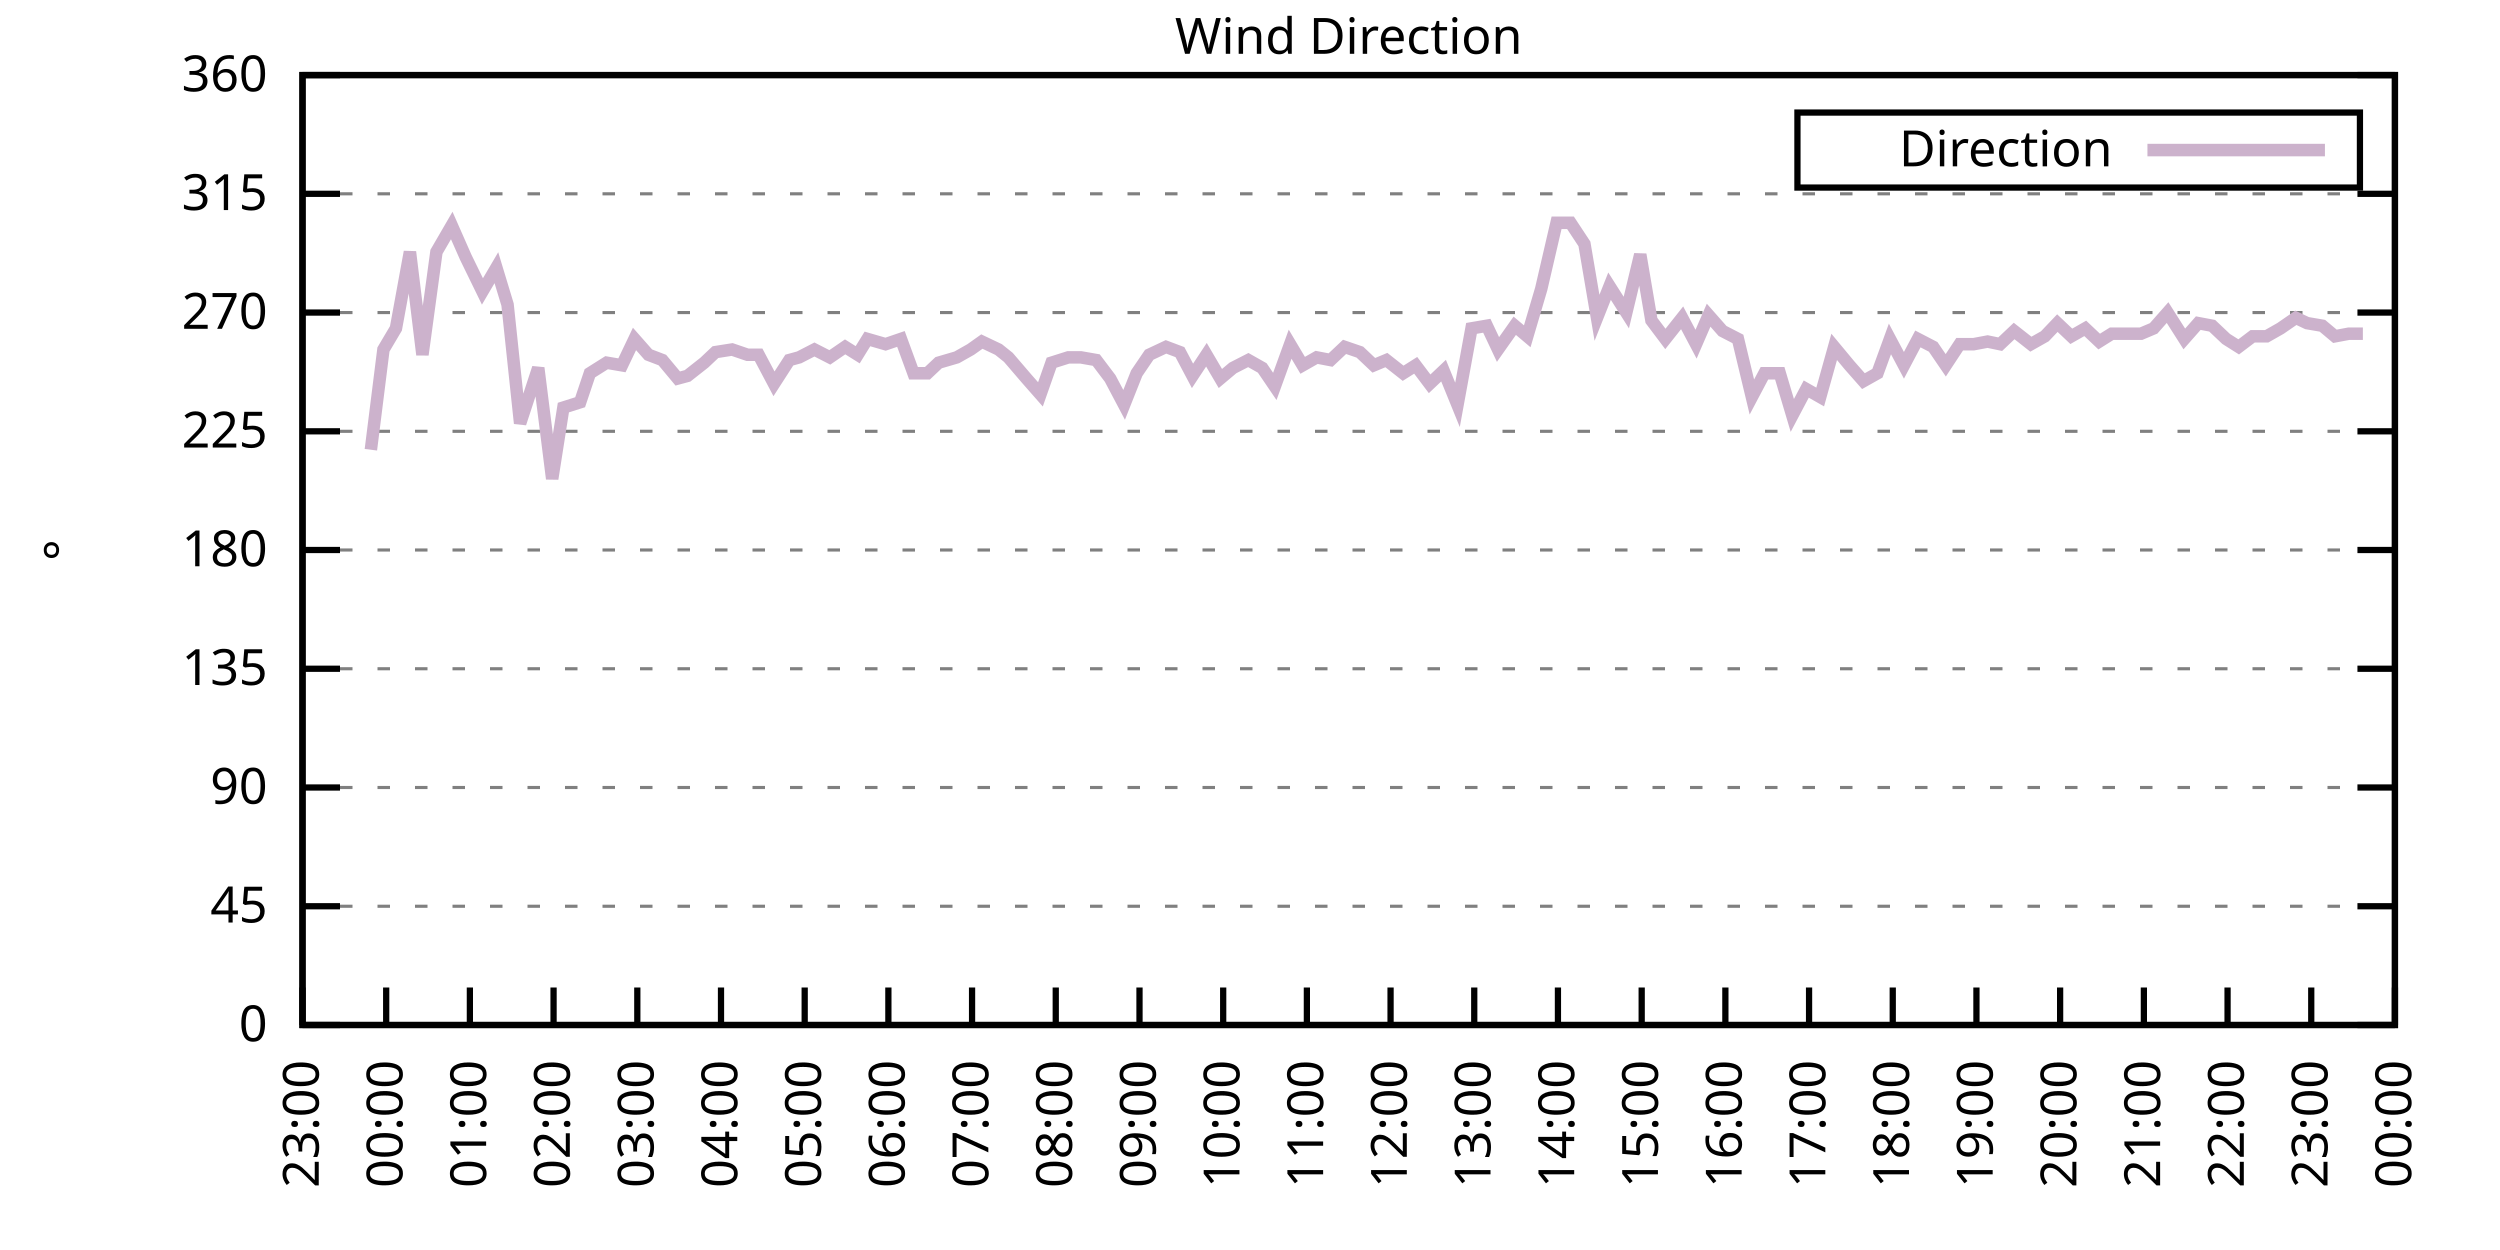
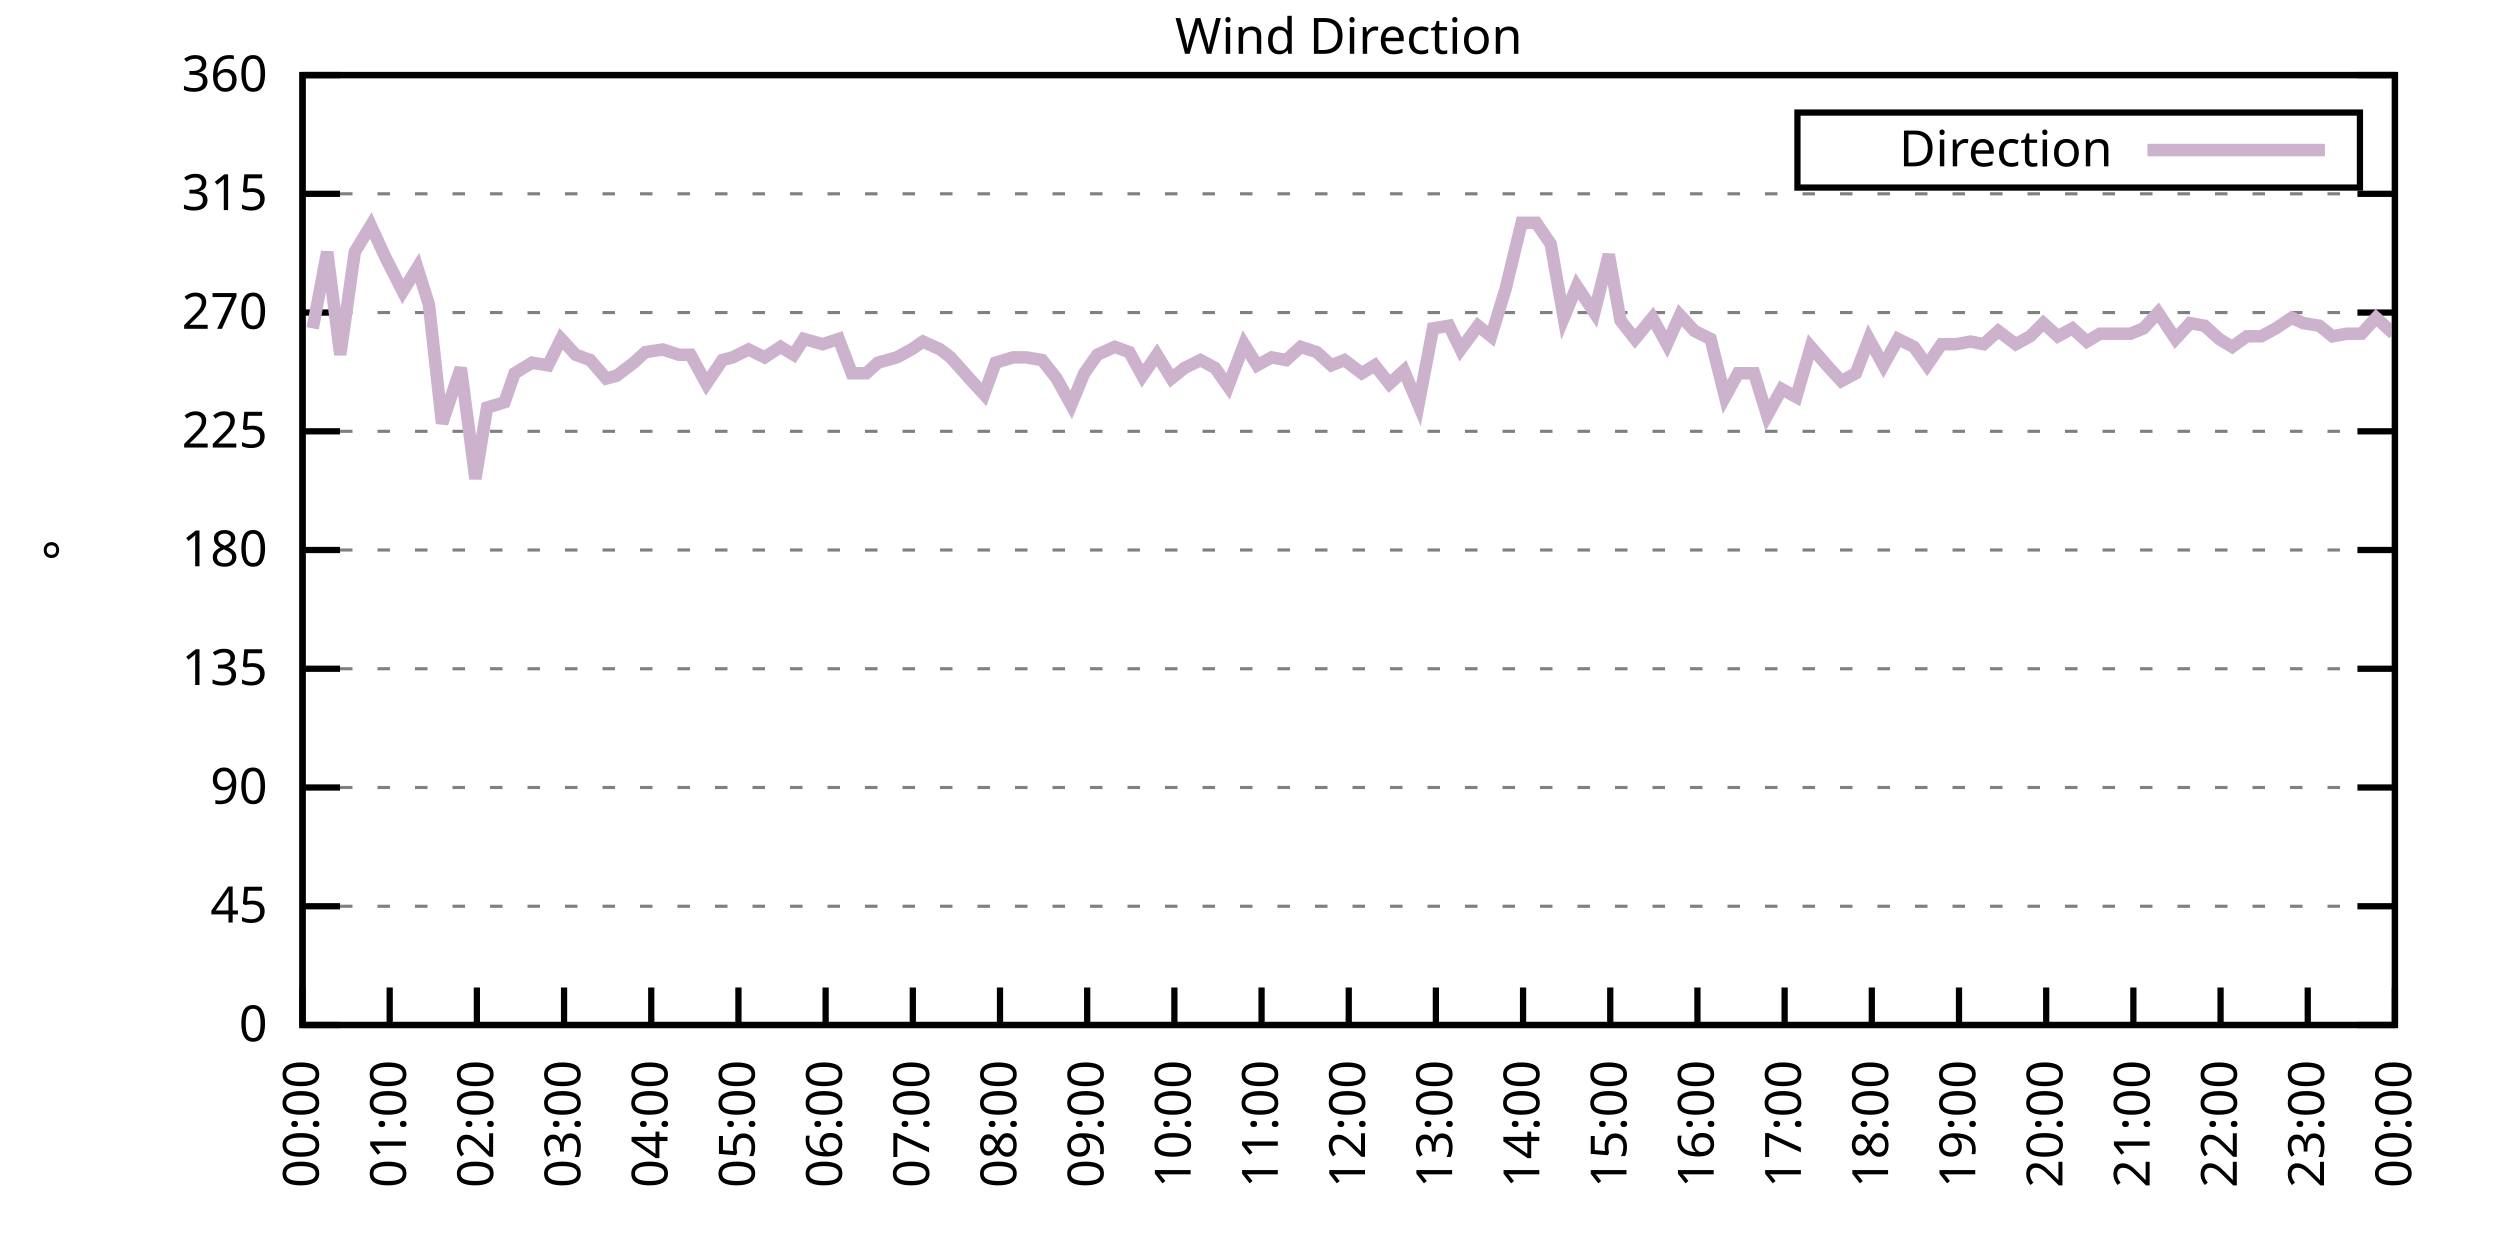
<svg xmlns="http://www.w3.org/2000/svg" xmlns:xlink="http://www.w3.org/1999/xlink" width="400" height="200" viewBox="0 0 400 200">
  <g id="gnuplot_canvas">
    <rect x="0" y="0" width="400" height="200" fill="none" />
    <defs>
      <circle id="gpDot" r="0.5" stroke-width="0.5" stroke="currentColor" />
      <path id="gpPt0" stroke-width="0.333" stroke="currentColor" d="M-1,0 h2 M0,-1 v2" />
      <path id="gpPt1" stroke-width="0.333" stroke="currentColor" d="M-1,-1 L1,1 M1,-1 L-1,1" />
      <path id="gpPt2" stroke-width="0.333" stroke="currentColor" d="M-1,0 L1,0 M0,-1 L0,1 M-1,-1 L1,1 M-1,1 L1,-1" />
      <rect id="gpPt3" stroke-width="0.333" stroke="currentColor" x="-1" y="-1" width="2" height="2" />
      <rect id="gpPt4" stroke-width="0.333" stroke="currentColor" fill="currentColor" x="-1" y="-1" width="2" height="2" />
      <circle id="gpPt5" stroke-width="0.333" stroke="currentColor" cx="0" cy="0" r="1" />
      <use xlink:href="#gpPt5" id="gpPt6" fill="currentColor" stroke="none" />
      <path id="gpPt7" stroke-width="0.333" stroke="currentColor" d="M0,-1.33 L-1.33,0.67 L1.33,0.67 z" />
      <use xlink:href="#gpPt7" id="gpPt8" fill="currentColor" stroke="none" />
      <use xlink:href="#gpPt7" id="gpPt9" stroke="currentColor" transform="rotate(180)" />
      <use xlink:href="#gpPt9" id="gpPt10" fill="currentColor" stroke="none" />
      <use xlink:href="#gpPt3" id="gpPt11" stroke="currentColor" transform="rotate(45)" />
      <use xlink:href="#gpPt11" id="gpPt12" fill="currentColor" stroke="none" />
      <path id="gpPt13" stroke-width="0.333" stroke="currentColor" d="M0,1.330 L1.265,0.411 L0.782,-1.067 L-0.782,-1.076 L-1.265,0.411 z" />
      <use xlink:href="#gpPt13" id="gpPt14" fill="currentColor" stroke="none" />
      <filter id="textbox" filterUnits="objectBoundingBox" x="0" y="0" height="1" width="1">
        <feFlood flood-color="white" flood-opacity="1" result="bgnd" />
        <feComposite in="SourceGraphic" in2="bgnd" operator="atop" />
      </filter>
      <filter id="greybox" filterUnits="objectBoundingBox" x="0" y="0" height="1" width="1">
        <feFlood flood-color="lightgrey" flood-opacity="1" result="grey" />
        <feComposite in="SourceGraphic" in2="grey" operator="atop" />
      </filter>
    </defs>
    <g fill="none" color="white" stroke="currentColor" stroke-width="1.00" stroke-linecap="butt" stroke-linejoin="miter">
</g>
    <g fill="none" color="black" stroke="currentColor" stroke-width="1.00" stroke-linecap="butt" stroke-linejoin="miter">
      <g stroke="none" shape-rendering="crispEdges">
        <polygon fill="rgb(255, 255, 255)" points="48.40,164.00 383.18,164.00 383.18,12.02 48.40,12.02 " />
      </g>
    </g>
    <g fill="none" color="black" stroke="currentColor" stroke-width="1.00" stroke-linecap="butt" stroke-linejoin="miter">
</g>
    <g fill="none" color="black" stroke="black" stroke-width="0.50" stroke-linecap="butt" stroke-linejoin="miter">
</g>
    <g fill="none" color="gray" stroke="currentColor" stroke-width="0.50" stroke-linecap="butt" stroke-linejoin="miter">
      <path stroke="gray" stroke-dasharray="2,4" class="gridline" d="M48.40,164.00 L383.19,164.00  " />
    </g>
    <g fill="none" color="gray" stroke="gray" stroke-width="1.00" stroke-linecap="butt" stroke-linejoin="miter">
</g>
    <g fill="none" color="black" stroke="currentColor" stroke-width="1.00" stroke-linecap="butt" stroke-linejoin="miter">
      <path stroke="black" d="M48.40,164.00 L54.40,164.00 M383.19,164.00 L377.19,164.00  " />
      <g transform="translate(42.80,166.60)" stroke="none" fill="black" font-family="Sans" font-size="8.00" text-anchor="end">
        <text>
          <tspan font-family="Sans"> 0</tspan>
        </text>
      </g>
    </g>
    <g fill="none" color="black" stroke="currentColor" stroke-width="1.00" stroke-linecap="butt" stroke-linejoin="miter">
</g>
    <g fill="none" color="black" stroke="black" stroke-width="0.50" stroke-linecap="butt" stroke-linejoin="miter">
</g>
    <g fill="none" color="gray" stroke="currentColor" stroke-width="0.50" stroke-linecap="butt" stroke-linejoin="miter">
      <path stroke="gray" stroke-dasharray="2,4" class="gridline" d="M48.40,145.00 L383.19,145.00  " />
    </g>
    <g fill="none" color="gray" stroke="gray" stroke-width="1.00" stroke-linecap="butt" stroke-linejoin="miter">
</g>
    <g fill="none" color="black" stroke="currentColor" stroke-width="1.00" stroke-linecap="butt" stroke-linejoin="miter">
      <path stroke="black" d="M48.40,145.00 L54.40,145.00 M383.19,145.00 L377.19,145.00  " />
      <g transform="translate(42.80,147.60)" stroke="none" fill="black" font-family="Sans" font-size="8.00" text-anchor="end">
        <text>
          <tspan font-family="Sans"> 45</tspan>
        </text>
      </g>
    </g>
    <g fill="none" color="black" stroke="currentColor" stroke-width="1.00" stroke-linecap="butt" stroke-linejoin="miter">
</g>
    <g fill="none" color="black" stroke="black" stroke-width="0.50" stroke-linecap="butt" stroke-linejoin="miter">
</g>
    <g fill="none" color="gray" stroke="currentColor" stroke-width="0.50" stroke-linecap="butt" stroke-linejoin="miter">
      <path stroke="gray" stroke-dasharray="2,4" class="gridline" d="M48.40,126.00 L383.19,126.00  " />
    </g>
    <g fill="none" color="gray" stroke="gray" stroke-width="1.00" stroke-linecap="butt" stroke-linejoin="miter">
</g>
    <g fill="none" color="black" stroke="currentColor" stroke-width="1.00" stroke-linecap="butt" stroke-linejoin="miter">
      <path stroke="black" d="M48.40,126.00 L54.40,126.00 M383.19,126.00 L377.19,126.00  " />
      <g transform="translate(42.80,128.60)" stroke="none" fill="black" font-family="Sans" font-size="8.00" text-anchor="end">
        <text>
          <tspan font-family="Sans"> 90</tspan>
        </text>
      </g>
    </g>
    <g fill="none" color="black" stroke="currentColor" stroke-width="1.00" stroke-linecap="butt" stroke-linejoin="miter">
</g>
    <g fill="none" color="black" stroke="black" stroke-width="0.50" stroke-linecap="butt" stroke-linejoin="miter">
</g>
    <g fill="none" color="gray" stroke="currentColor" stroke-width="0.50" stroke-linecap="butt" stroke-linejoin="miter">
      <path stroke="gray" stroke-dasharray="2,4" class="gridline" d="M48.40,107.00 L383.19,107.00  " />
    </g>
    <g fill="none" color="gray" stroke="gray" stroke-width="1.00" stroke-linecap="butt" stroke-linejoin="miter">
</g>
    <g fill="none" color="black" stroke="currentColor" stroke-width="1.00" stroke-linecap="butt" stroke-linejoin="miter">
      <path stroke="black" d="M48.40,107.00 L54.40,107.00 M383.19,107.00 L377.19,107.00  " />
      <g transform="translate(42.80,109.60)" stroke="none" fill="black" font-family="Sans" font-size="8.00" text-anchor="end">
        <text>
          <tspan font-family="Sans"> 135</tspan>
        </text>
      </g>
    </g>
    <g fill="none" color="black" stroke="currentColor" stroke-width="1.00" stroke-linecap="butt" stroke-linejoin="miter">
</g>
    <g fill="none" color="black" stroke="black" stroke-width="0.50" stroke-linecap="butt" stroke-linejoin="miter">
</g>
    <g fill="none" color="gray" stroke="currentColor" stroke-width="0.50" stroke-linecap="butt" stroke-linejoin="miter">
      <path stroke="gray" stroke-dasharray="2,4" class="gridline" d="M48.40,88.00 L383.19,88.00  " />
    </g>
    <g fill="none" color="gray" stroke="gray" stroke-width="1.00" stroke-linecap="butt" stroke-linejoin="miter">
</g>
    <g fill="none" color="black" stroke="currentColor" stroke-width="1.00" stroke-linecap="butt" stroke-linejoin="miter">
      <path stroke="black" d="M48.40,88.00 L54.40,88.00 M383.19,88.00 L377.19,88.00  " />
      <g transform="translate(42.80,90.60)" stroke="none" fill="black" font-family="Sans" font-size="8.00" text-anchor="end">
        <text>
          <tspan font-family="Sans"> 180</tspan>
        </text>
      </g>
    </g>
    <g fill="none" color="black" stroke="currentColor" stroke-width="1.00" stroke-linecap="butt" stroke-linejoin="miter">
</g>
    <g fill="none" color="black" stroke="black" stroke-width="0.50" stroke-linecap="butt" stroke-linejoin="miter">
</g>
    <g fill="none" color="gray" stroke="currentColor" stroke-width="0.50" stroke-linecap="butt" stroke-linejoin="miter">
      <path stroke="gray" stroke-dasharray="2,4" class="gridline" d="M48.40,69.01 L383.19,69.01  " />
    </g>
    <g fill="none" color="gray" stroke="gray" stroke-width="1.00" stroke-linecap="butt" stroke-linejoin="miter">
</g>
    <g fill="none" color="black" stroke="currentColor" stroke-width="1.00" stroke-linecap="butt" stroke-linejoin="miter">
      <path stroke="black" d="M48.40,69.01 L54.40,69.01 M383.19,69.01 L377.19,69.01  " />
      <g transform="translate(42.80,71.61)" stroke="none" fill="black" font-family="Sans" font-size="8.00" text-anchor="end">
        <text>
          <tspan font-family="Sans"> 225</tspan>
        </text>
      </g>
    </g>
    <g fill="none" color="black" stroke="currentColor" stroke-width="1.00" stroke-linecap="butt" stroke-linejoin="miter">
</g>
    <g fill="none" color="black" stroke="black" stroke-width="0.50" stroke-linecap="butt" stroke-linejoin="miter">
</g>
    <g fill="none" color="gray" stroke="currentColor" stroke-width="0.50" stroke-linecap="butt" stroke-linejoin="miter">
      <path stroke="gray" stroke-dasharray="2,4" class="gridline" d="M48.40,50.01 L383.19,50.01  " />
    </g>
    <g fill="none" color="gray" stroke="gray" stroke-width="1.00" stroke-linecap="butt" stroke-linejoin="miter">
</g>
    <g fill="none" color="black" stroke="currentColor" stroke-width="1.00" stroke-linecap="butt" stroke-linejoin="miter">
      <path stroke="black" d="M48.40,50.01 L54.40,50.01 M383.19,50.01 L377.19,50.01  " />
      <g transform="translate(42.80,52.61)" stroke="none" fill="black" font-family="Sans" font-size="8.00" text-anchor="end">
        <text>
          <tspan font-family="Sans"> 270</tspan>
        </text>
      </g>
    </g>
    <g fill="none" color="black" stroke="currentColor" stroke-width="1.00" stroke-linecap="butt" stroke-linejoin="miter">
</g>
    <g fill="none" color="black" stroke="black" stroke-width="0.50" stroke-linecap="butt" stroke-linejoin="miter">
</g>
    <g fill="none" color="gray" stroke="currentColor" stroke-width="0.50" stroke-linecap="butt" stroke-linejoin="miter">
      <path stroke="gray" stroke-dasharray="2,4" class="gridline" d="M48.40,31.01 L383.19,31.01  " />
    </g>
    <g fill="none" color="gray" stroke="gray" stroke-width="1.00" stroke-linecap="butt" stroke-linejoin="miter">
</g>
    <g fill="none" color="black" stroke="currentColor" stroke-width="1.00" stroke-linecap="butt" stroke-linejoin="miter">
      <path stroke="black" d="M48.40,31.01 L54.40,31.01 M383.19,31.01 L377.19,31.01  " />
      <g transform="translate(42.80,33.61)" stroke="none" fill="black" font-family="Sans" font-size="8.00" text-anchor="end">
        <text>
          <tspan font-family="Sans"> 315</tspan>
        </text>
      </g>
    </g>
    <g fill="none" color="black" stroke="currentColor" stroke-width="1.00" stroke-linecap="butt" stroke-linejoin="miter">
</g>
    <g fill="none" color="black" stroke="black" stroke-width="0.50" stroke-linecap="butt" stroke-linejoin="miter">
</g>
    <g fill="none" color="gray" stroke="currentColor" stroke-width="0.50" stroke-linecap="butt" stroke-linejoin="miter">
      <path stroke="gray" stroke-dasharray="2,4" class="gridline" d="M48.40,12.01 L383.19,12.01  " />
    </g>
    <g fill="none" color="gray" stroke="gray" stroke-width="1.00" stroke-linecap="butt" stroke-linejoin="miter">
</g>
    <g fill="none" color="black" stroke="currentColor" stroke-width="1.00" stroke-linecap="butt" stroke-linejoin="miter">
      <path stroke="black" d="M48.40,12.01 L54.40,12.01 M383.19,12.01 L377.19,12.01  " />
      <g transform="translate(42.80,14.61)" stroke="none" fill="black" font-family="Sans" font-size="8.00" text-anchor="end">
        <text>
          <tspan font-family="Sans"> 360</tspan>
        </text>
      </g>
    </g>
    <g fill="none" color="black" stroke="currentColor" stroke-width="1.00" stroke-linecap="butt" stroke-linejoin="miter">
      <path stroke="black" d="M48.40,164.00 L48.40,158.00  " />
      <g transform="translate(51.00,169.60) rotate(270.00)" stroke="none" fill="black" font-family="Sans" font-size="8.00" text-anchor="end">
        <text>
-           <tspan font-family="Sans">23:00</tspan>
-         </text>
-       </g>
-     </g>
-     <g fill="none" color="black" stroke="currentColor" stroke-width="1.00" stroke-linecap="butt" stroke-linejoin="miter">
-       <path stroke="black" d="M61.79,164.00 L61.79,158.00  " />
-       <g transform="translate(64.39,169.60) rotate(270.00)" stroke="none" fill="black" font-family="Sans" font-size="8.00" text-anchor="end">
-         <text>
          <tspan font-family="Sans">00:00</tspan>
        </text>
      </g>
    </g>
    <g fill="none" color="black" stroke="currentColor" stroke-width="1.00" stroke-linecap="butt" stroke-linejoin="miter">
-       <path stroke="black" d="M75.18,164.00 L75.18,158.00  " />
-       <g transform="translate(77.78,169.60) rotate(270.00)" stroke="none" fill="black" font-family="Sans" font-size="8.00" text-anchor="end">
+       <path stroke="black" d="M62.35,164.00 L62.35,158.00  " />
+       <g transform="translate(64.95,169.60) rotate(270.00)" stroke="none" fill="black" font-family="Sans" font-size="8.00" text-anchor="end">
        <text>
          <tspan font-family="Sans">01:00</tspan>
        </text>
      </g>
    </g>
    <g fill="none" color="black" stroke="currentColor" stroke-width="1.00" stroke-linecap="butt" stroke-linejoin="miter">
-       <path stroke="black" d="M88.57,164.00 L88.57,158.00  " />
-       <g transform="translate(91.17,169.60) rotate(270.00)" stroke="none" fill="black" font-family="Sans" font-size="8.00" text-anchor="end">
+       <path stroke="black" d="M76.30,164.00 L76.30,158.00  " />
+       <g transform="translate(78.90,169.60) rotate(270.00)" stroke="none" fill="black" font-family="Sans" font-size="8.00" text-anchor="end">
        <text>
          <tspan font-family="Sans">02:00</tspan>
        </text>
      </g>
    </g>
    <g fill="none" color="black" stroke="currentColor" stroke-width="1.00" stroke-linecap="butt" stroke-linejoin="miter">
-       <path stroke="black" d="M101.97,164.00 L101.97,158.00  " />
-       <g transform="translate(104.57,169.60) rotate(270.00)" stroke="none" fill="black" font-family="Sans" font-size="8.00" text-anchor="end">
+       <path stroke="black" d="M90.25,164.00 L90.25,158.00  " />
+       <g transform="translate(92.85,169.60) rotate(270.00)" stroke="none" fill="black" font-family="Sans" font-size="8.00" text-anchor="end">
        <text>
          <tspan font-family="Sans">03:00</tspan>
        </text>
      </g>
    </g>
    <g fill="none" color="black" stroke="currentColor" stroke-width="1.00" stroke-linecap="butt" stroke-linejoin="miter">
-       <path stroke="black" d="M115.36,164.00 L115.36,158.00  " />
-       <g transform="translate(117.96,169.60) rotate(270.00)" stroke="none" fill="black" font-family="Sans" font-size="8.00" text-anchor="end">
+       <path stroke="black" d="M104.20,164.00 L104.20,158.00  " />
+       <g transform="translate(106.80,169.60) rotate(270.00)" stroke="none" fill="black" font-family="Sans" font-size="8.00" text-anchor="end">
        <text>
          <tspan font-family="Sans">04:00</tspan>
        </text>
      </g>
    </g>
    <g fill="none" color="black" stroke="currentColor" stroke-width="1.00" stroke-linecap="butt" stroke-linejoin="miter">
-       <path stroke="black" d="M128.75,164.00 L128.75,158.00  " />
-       <g transform="translate(131.35,169.60) rotate(270.00)" stroke="none" fill="black" font-family="Sans" font-size="8.00" text-anchor="end">
+       <path stroke="black" d="M118.15,164.00 L118.15,158.00  " />
+       <g transform="translate(120.75,169.60) rotate(270.00)" stroke="none" fill="black" font-family="Sans" font-size="8.00" text-anchor="end">
        <text>
          <tspan font-family="Sans">05:00</tspan>
        </text>
      </g>
    </g>
    <g fill="none" color="black" stroke="currentColor" stroke-width="1.00" stroke-linecap="butt" stroke-linejoin="miter">
-       <path stroke="black" d="M142.14,164.00 L142.14,158.00  " />
-       <g transform="translate(144.74,169.60) rotate(270.00)" stroke="none" fill="black" font-family="Sans" font-size="8.00" text-anchor="end">
+       <path stroke="black" d="M132.10,164.00 L132.10,158.00  " />
+       <g transform="translate(134.70,169.60) rotate(270.00)" stroke="none" fill="black" font-family="Sans" font-size="8.00" text-anchor="end">
        <text>
          <tspan font-family="Sans">06:00</tspan>
        </text>
      </g>
    </g>
    <g fill="none" color="black" stroke="currentColor" stroke-width="1.00" stroke-linecap="butt" stroke-linejoin="miter">
-       <path stroke="black" d="M155.53,164.00 L155.53,158.00  " />
-       <g transform="translate(158.13,169.60) rotate(270.00)" stroke="none" fill="black" font-family="Sans" font-size="8.00" text-anchor="end">
+       <path stroke="black" d="M146.05,164.00 L146.05,158.00  " />
+       <g transform="translate(148.65,169.60) rotate(270.00)" stroke="none" fill="black" font-family="Sans" font-size="8.00" text-anchor="end">
        <text>
          <tspan font-family="Sans">07:00</tspan>
        </text>
      </g>
    </g>
    <g fill="none" color="black" stroke="currentColor" stroke-width="1.00" stroke-linecap="butt" stroke-linejoin="miter">
-       <path stroke="black" d="M168.92,164.00 L168.92,158.00  " />
-       <g transform="translate(171.52,169.60) rotate(270.00)" stroke="none" fill="black" font-family="Sans" font-size="8.00" text-anchor="end">
+       <path stroke="black" d="M160.00,164.00 L160.00,158.00  " />
+       <g transform="translate(162.60,169.60) rotate(270.00)" stroke="none" fill="black" font-family="Sans" font-size="8.00" text-anchor="end">
        <text>
          <tspan font-family="Sans">08:00</tspan>
        </text>
      </g>
    </g>
    <g fill="none" color="black" stroke="currentColor" stroke-width="1.00" stroke-linecap="butt" stroke-linejoin="miter">
-       <path stroke="black" d="M182.32,164.00 L182.32,158.00  " />
-       <g transform="translate(184.92,169.60) rotate(270.00)" stroke="none" fill="black" font-family="Sans" font-size="8.00" text-anchor="end">
+       <path stroke="black" d="M173.95,164.00 L173.95,158.00  " />
+       <g transform="translate(176.55,169.60) rotate(270.00)" stroke="none" fill="black" font-family="Sans" font-size="8.00" text-anchor="end">
        <text>
          <tspan font-family="Sans">09:00</tspan>
        </text>
      </g>
    </g>
    <g fill="none" color="black" stroke="currentColor" stroke-width="1.00" stroke-linecap="butt" stroke-linejoin="miter">
-       <path stroke="black" d="M195.71,164.00 L195.71,158.00  " />
-       <g transform="translate(198.31,169.60) rotate(270.00)" stroke="none" fill="black" font-family="Sans" font-size="8.00" text-anchor="end">
+       <path stroke="black" d="M187.90,164.00 L187.90,158.00  " />
+       <g transform="translate(190.50,169.60) rotate(270.00)" stroke="none" fill="black" font-family="Sans" font-size="8.00" text-anchor="end">
        <text>
          <tspan font-family="Sans">10:00</tspan>
        </text>
      </g>
    </g>
    <g fill="none" color="black" stroke="currentColor" stroke-width="1.00" stroke-linecap="butt" stroke-linejoin="miter">
-       <path stroke="black" d="M209.10,164.00 L209.10,158.00  " />
-       <g transform="translate(211.70,169.60) rotate(270.00)" stroke="none" fill="black" font-family="Sans" font-size="8.00" text-anchor="end">
+       <path stroke="black" d="M201.85,164.00 L201.85,158.00  " />
+       <g transform="translate(204.45,169.60) rotate(270.00)" stroke="none" fill="black" font-family="Sans" font-size="8.00" text-anchor="end">
        <text>
          <tspan font-family="Sans">11:00</tspan>
        </text>
      </g>
    </g>
    <g fill="none" color="black" stroke="currentColor" stroke-width="1.00" stroke-linecap="butt" stroke-linejoin="miter">
-       <path stroke="black" d="M222.49,164.00 L222.49,158.00  " />
-       <g transform="translate(225.09,169.60) rotate(270.00)" stroke="none" fill="black" font-family="Sans" font-size="8.00" text-anchor="end">
+       <path stroke="black" d="M215.80,164.00 L215.80,158.00  " />
+       <g transform="translate(218.40,169.60) rotate(270.00)" stroke="none" fill="black" font-family="Sans" font-size="8.00" text-anchor="end">
        <text>
          <tspan font-family="Sans">12:00</tspan>
        </text>
      </g>
    </g>
    <g fill="none" color="black" stroke="currentColor" stroke-width="1.00" stroke-linecap="butt" stroke-linejoin="miter">
-       <path stroke="black" d="M235.88,164.00 L235.88,158.00  " />
-       <g transform="translate(238.48,169.60) rotate(270.00)" stroke="none" fill="black" font-family="Sans" font-size="8.00" text-anchor="end">
+       <path stroke="black" d="M229.74,164.00 L229.74,158.00  " />
+       <g transform="translate(232.34,169.60) rotate(270.00)" stroke="none" fill="black" font-family="Sans" font-size="8.00" text-anchor="end">
        <text>
          <tspan font-family="Sans">13:00</tspan>
        </text>
      </g>
    </g>
    <g fill="none" color="black" stroke="currentColor" stroke-width="1.00" stroke-linecap="butt" stroke-linejoin="miter">
-       <path stroke="black" d="M249.27,164.00 L249.27,158.00  " />
-       <g transform="translate(251.87,169.60) rotate(270.00)" stroke="none" fill="black" font-family="Sans" font-size="8.00" text-anchor="end">
+       <path stroke="black" d="M243.69,164.00 L243.69,158.00  " />
+       <g transform="translate(246.29,169.60) rotate(270.00)" stroke="none" fill="black" font-family="Sans" font-size="8.00" text-anchor="end">
        <text>
          <tspan font-family="Sans">14:00</tspan>
        </text>
      </g>
    </g>
    <g fill="none" color="black" stroke="currentColor" stroke-width="1.00" stroke-linecap="butt" stroke-linejoin="miter">
-       <path stroke="black" d="M262.67,164.00 L262.67,158.00  " />
-       <g transform="translate(265.27,169.60) rotate(270.00)" stroke="none" fill="black" font-family="Sans" font-size="8.00" text-anchor="end">
+       <path stroke="black" d="M257.64,164.00 L257.64,158.00  " />
+       <g transform="translate(260.24,169.60) rotate(270.00)" stroke="none" fill="black" font-family="Sans" font-size="8.00" text-anchor="end">
        <text>
          <tspan font-family="Sans">15:00</tspan>
        </text>
      </g>
    </g>
    <g fill="none" color="black" stroke="currentColor" stroke-width="1.00" stroke-linecap="butt" stroke-linejoin="miter">
-       <path stroke="black" d="M276.06,164.00 L276.06,158.00  " />
-       <g transform="translate(278.66,169.60) rotate(270.00)" stroke="none" fill="black" font-family="Sans" font-size="8.00" text-anchor="end">
+       <path stroke="black" d="M271.59,164.00 L271.59,158.00  " />
+       <g transform="translate(274.19,169.60) rotate(270.00)" stroke="none" fill="black" font-family="Sans" font-size="8.00" text-anchor="end">
        <text>
          <tspan font-family="Sans">16:00</tspan>
        </text>
      </g>
    </g>
    <g fill="none" color="black" stroke="currentColor" stroke-width="1.00" stroke-linecap="butt" stroke-linejoin="miter">
-       <path stroke="black" d="M289.45,164.00 L289.45,158.00  " />
-       <g transform="translate(292.05,169.60) rotate(270.00)" stroke="none" fill="black" font-family="Sans" font-size="8.00" text-anchor="end">
+       <path stroke="black" d="M285.54,164.00 L285.54,158.00  " />
+       <g transform="translate(288.14,169.60) rotate(270.00)" stroke="none" fill="black" font-family="Sans" font-size="8.00" text-anchor="end">
        <text>
          <tspan font-family="Sans">17:00</tspan>
        </text>
      </g>
    </g>
    <g fill="none" color="black" stroke="currentColor" stroke-width="1.00" stroke-linecap="butt" stroke-linejoin="miter">
-       <path stroke="black" d="M302.84,164.00 L302.84,158.00  " />
-       <g transform="translate(305.44,169.60) rotate(270.00)" stroke="none" fill="black" font-family="Sans" font-size="8.00" text-anchor="end">
+       <path stroke="black" d="M299.49,164.00 L299.49,158.00  " />
+       <g transform="translate(302.09,169.60) rotate(270.00)" stroke="none" fill="black" font-family="Sans" font-size="8.00" text-anchor="end">
        <text>
          <tspan font-family="Sans">18:00</tspan>
        </text>
      </g>
    </g>
    <g fill="none" color="black" stroke="currentColor" stroke-width="1.00" stroke-linecap="butt" stroke-linejoin="miter">
-       <path stroke="black" d="M316.23,164.00 L316.23,158.00  " />
-       <g transform="translate(318.83,169.60) rotate(270.00)" stroke="none" fill="black" font-family="Sans" font-size="8.00" text-anchor="end">
+       <path stroke="black" d="M313.44,164.00 L313.44,158.00  " />
+       <g transform="translate(316.04,169.60) rotate(270.00)" stroke="none" fill="black" font-family="Sans" font-size="8.00" text-anchor="end">
        <text>
          <tspan font-family="Sans">19:00</tspan>
        </text>
      </g>
    </g>
    <g fill="none" color="black" stroke="currentColor" stroke-width="1.00" stroke-linecap="butt" stroke-linejoin="miter">
-       <path stroke="black" d="M329.62,164.00 L329.62,158.00  " />
-       <g transform="translate(332.22,169.60) rotate(270.00)" stroke="none" fill="black" font-family="Sans" font-size="8.00" text-anchor="end">
+       <path stroke="black" d="M327.39,164.00 L327.39,158.00  " />
+       <g transform="translate(329.99,169.60) rotate(270.00)" stroke="none" fill="black" font-family="Sans" font-size="8.00" text-anchor="end">
        <text>
          <tspan font-family="Sans">20:00</tspan>
        </text>
      </g>
    </g>
    <g fill="none" color="black" stroke="currentColor" stroke-width="1.00" stroke-linecap="butt" stroke-linejoin="miter">
-       <path stroke="black" d="M343.02,164.00 L343.02,158.00  " />
-       <g transform="translate(345.62,169.60) rotate(270.00)" stroke="none" fill="black" font-family="Sans" font-size="8.00" text-anchor="end">
+       <path stroke="black" d="M341.34,164.00 L341.34,158.00  " />
+       <g transform="translate(343.94,169.60) rotate(270.00)" stroke="none" fill="black" font-family="Sans" font-size="8.00" text-anchor="end">
        <text>
          <tspan font-family="Sans">21:00</tspan>
        </text>
      </g>
    </g>
    <g fill="none" color="black" stroke="currentColor" stroke-width="1.00" stroke-linecap="butt" stroke-linejoin="miter">
-       <path stroke="black" d="M356.41,164.00 L356.41,158.00  " />
-       <g transform="translate(359.01,169.60) rotate(270.00)" stroke="none" fill="black" font-family="Sans" font-size="8.00" text-anchor="end">
+       <path stroke="black" d="M355.29,164.00 L355.29,158.00  " />
+       <g transform="translate(357.89,169.60) rotate(270.00)" stroke="none" fill="black" font-family="Sans" font-size="8.00" text-anchor="end">
        <text>
          <tspan font-family="Sans">22:00</tspan>
        </text>
      </g>
    </g>
    <g fill="none" color="black" stroke="currentColor" stroke-width="1.00" stroke-linecap="butt" stroke-linejoin="miter">
-       <path stroke="black" d="M369.80,164.00 L369.80,158.00  " />
-       <g transform="translate(372.40,169.60) rotate(270.00)" stroke="none" fill="black" font-family="Sans" font-size="8.00" text-anchor="end">
+       <path stroke="black" d="M369.24,164.00 L369.24,158.00  " />
+       <g transform="translate(371.84,169.60) rotate(270.00)" stroke="none" fill="black" font-family="Sans" font-size="8.00" text-anchor="end">
        <text>
          <tspan font-family="Sans">23:00</tspan>
        </text>
      </g>
    </g>
    <g fill="none" color="black" stroke="currentColor" stroke-width="1.00" stroke-linecap="butt" stroke-linejoin="miter">
      <path stroke="black" d="M383.19,164.00 L383.19,158.00  " />
      <g transform="translate(385.79,169.60) rotate(270.00)" stroke="none" fill="black" font-family="Sans" font-size="8.00" text-anchor="end">
        <text>
          <tspan font-family="Sans">00:00</tspan>
        </text>
      </g>
    </g>
    <g fill="none" color="black" stroke="currentColor" stroke-width="1.00" stroke-linecap="butt" stroke-linejoin="miter">
</g>
    <g fill="none" color="black" stroke="currentColor" stroke-width="1.00" stroke-linecap="butt" stroke-linejoin="miter">
      <path stroke="black" d="M48.40,12.01 L48.40,164.00 L383.19,164.00 L383.19,12.01 L48.40,12.01 Z  " />
    </g>
    <g fill="none" color="black" stroke="currentColor" stroke-width="1.00" stroke-linecap="butt" stroke-linejoin="miter">
</g>
    <g fill="none" color="black" stroke="currentColor" stroke-width="1.00" stroke-linecap="butt" stroke-linejoin="miter">
      <path stroke="black" d="M287.59,30.01 L287.59,18.01 L377.59,18.01 L377.59,30.01 L287.59,30.01 Z  " />
    </g>
    <g id="Wind_direction_plot_1">
      <g fill="none" color="white" stroke="black" stroke-width="2.00" stroke-linecap="butt" stroke-linejoin="miter">
</g>
      <g fill="none" color="black" stroke="currentColor" stroke-width="2.00" stroke-linecap="butt" stroke-linejoin="miter">
        <g transform="translate(337.99,26.61)" stroke="none" fill="black" font-family="Sans" font-size="8.00" text-anchor="end">
          <text>
            <tspan font-family="Sans">Direction</tspan>
          </text>
        </g>
      </g>
      <g fill="none" color="black" stroke="currentColor" stroke-width="2.00" stroke-linecap="butt" stroke-linejoin="miter">
-         <path stroke="rgb(204, 178, 204)" d="M343.59,24.01 L371.99,24.01 M59.34,71.96 L61.35,55.92 L63.35,52.54 L65.59,40.30 L67.59,56.76 L69.83,40.30   L72.28,36.08 L74.51,41.14 L77.19,46.63 L79.42,42.83 L81.21,48.74 L83.22,67.74 L86.12,58.87 L88.35,76.61   L90.14,65.21 L92.82,64.36 L94.38,59.72 L97.06,58.03 L99.51,58.45 L101.52,54.23 L103.75,56.76 L105.98,57.61   L108.44,60.56 L110.00,60.14 L112.68,58.03 L114.47,56.34 L117.14,55.92 L119.60,56.76 L121.38,56.76 L123.84,61.41   L126.29,57.61 L127.86,57.18 L130.31,55.92 L132.77,57.18 L135.22,55.50 L137.23,56.76 L138.79,54.23 L141.69,55.07   L144.15,54.23 L146.16,59.72 L148.39,59.72 L150.18,58.03 L153.08,57.18 L155.31,55.92 L157.10,54.65 L159.77,55.92   L161.34,57.18 L164.24,60.56 L166.47,63.10 L168.25,58.03 L170.93,57.18 L172.94,57.18 L175.40,57.61 L177.63,60.56   L179.86,64.78 L181.87,59.72 L183.88,56.76 L186.56,55.50 L188.79,56.34 L190.80,60.14 L193.03,56.76 L195.26,60.56   L197.27,58.87 L199.73,57.61 L201.96,58.87 L203.97,61.83 L206.42,55.07 L208.43,58.45 L210.66,57.18 L212.89,57.61   L215.13,55.50 L217.58,56.34 L219.81,58.45 L221.82,57.61 L224.50,59.72 L226.51,58.45 L228.74,61.41 L230.97,59.30   L233.20,64.78 L235.44,52.54 L237.89,52.12 L239.68,55.92 L242.36,52.12 L244.36,53.81 L246.60,46.21 L249.05,35.65   L251.28,35.65 L253.51,39.03 L255.52,50.85 L257.53,45.79 L260.21,50.01 L262.44,40.72 L264.23,51.27 L266.46,54.23   L269.14,50.85 L271.37,55.07 L273.38,50.43 L275.61,52.96 L278.07,54.23 L280.30,63.52 L282.31,59.72 L284.76,59.72   L286.77,66.47 L289.00,62.25 L291.23,63.52 L293.47,55.50 L295.92,58.45 L298.15,60.98 L300.39,59.72 L302.39,54.23   L304.63,58.45 L306.86,54.23 L309.31,55.50 L311.32,58.45 L313.55,55.07 L315.79,55.07 L318.02,54.65 L320.03,55.07   L322.26,52.96 L324.94,55.07 L327.17,53.81 L329.18,51.70 L331.41,53.81 L333.64,52.54 L335.87,54.65 L337.88,53.39   L340.56,53.39 L342.57,53.39 L344.58,52.54 L346.81,50.01 L349.49,54.23 L351.72,51.70 L353.95,52.12 L356.18,54.23   L358.19,55.50 L360.42,53.81 L362.66,53.81 L364.89,52.54 L367.34,50.85 L369.13,51.70 L371.58,52.12 L373.59,53.81   L375.82,53.39 L378.06,53.39  " />
+         <path stroke="rgb(204, 178, 204)" d="M343.59,24.01 L371.99,24.01 M50.03,52.54 L52.35,40.30 L54.44,56.76 L56.77,40.30 L59.33,36.08 L61.65,41.14   L64.44,46.63 L66.77,42.83 L68.63,48.74 L70.72,67.74 L73.74,58.87 L76.07,76.61 L77.93,65.21 L80.72,64.36   L82.34,59.72 L85.13,58.03 L87.69,58.45 L89.78,54.23 L92.11,56.76 L94.43,57.61 L96.99,60.56 L98.62,60.14   L101.41,58.03 L103.27,56.34 L106.06,55.92 L108.62,56.76 L110.48,56.76 L113.03,61.41 L115.59,57.61 L117.22,57.18   L119.78,55.92 L122.33,57.18 L124.89,55.50 L126.98,56.76 L128.61,54.23 L131.63,55.07 L134.19,54.23 L136.28,59.72   L138.61,59.72 L140.47,58.03 L143.49,57.18 L145.81,55.92 L147.67,54.65 L150.46,55.92 L152.09,57.18 L155.11,60.56   L157.44,63.10 L159.30,58.03 L162.09,57.18 L164.18,57.18 L166.74,57.61 L169.06,60.56 L171.39,64.78 L173.48,59.72   L175.57,56.76 L178.36,55.50 L180.69,56.34 L182.78,60.14 L185.11,56.76 L187.43,60.56 L189.52,58.87 L192.08,57.61   L194.41,58.87 L196.50,61.83 L199.06,55.07 L201.15,58.45 L203.47,57.18 L205.80,57.61 L208.12,55.50 L210.68,56.34   L213.01,58.45 L215.10,57.61 L217.89,59.72 L219.98,58.45 L222.30,61.41 L224.63,59.30 L226.95,64.78 L229.28,52.54   L231.84,52.12 L233.70,55.92 L236.49,52.12 L238.58,53.81 L240.90,46.21 L243.46,35.65 L245.79,35.65 L248.11,39.03   L250.20,50.85 L252.30,45.79 L255.09,50.01 L257.41,40.72 L259.27,51.27 L261.60,54.23 L264.39,50.85 L266.71,55.07   L268.80,50.43 L271.13,52.96 L273.69,54.23 L276.01,63.52 L278.10,59.72 L280.66,59.72 L282.75,66.47 L285.08,62.25   L287.40,63.52 L289.73,55.50 L292.29,58.45 L294.61,60.98 L296.94,59.72 L299.03,54.23 L301.35,58.45 L303.68,54.23   L306.23,55.50 L308.33,58.45 L310.65,55.07 L312.98,55.07 L315.30,54.65 L317.39,55.07 L319.72,52.96 L322.51,55.07   L324.83,53.81 L326.93,51.70 L329.25,53.81 L331.58,52.54 L333.90,54.65 L335.99,53.39 L338.78,53.39 L340.88,53.39   L342.97,52.54 L345.29,50.01 L348.08,54.23 L350.41,51.70 L352.73,52.12 L355.06,54.23 L357.15,55.50 L359.48,53.81   L361.80,53.81 L364.13,52.54 L366.68,50.85 L368.54,51.70 L371.10,52.12 L373.19,53.81 L375.52,53.39 L377.84,53.39   L380.17,50.85 L382.96,53.39  " />
      </g>
    </g>
    <g fill="none" color="black" stroke="currentColor" stroke-width="2.00" stroke-linecap="butt" stroke-linejoin="miter">
</g>
    <g fill="none" color="black" stroke="black" stroke-width="1.00" stroke-linecap="butt" stroke-linejoin="miter">
</g>
    <g fill="none" color="black" stroke="currentColor" stroke-width="1.00" stroke-linecap="butt" stroke-linejoin="miter">
      <path stroke="black" d="M48.40,12.01 L48.40,164.00 L383.19,164.00 L383.19,12.01 L48.40,12.01 Z  " />
      <g transform="translate(12.80,88.01) rotate(270.00)" stroke="none" fill="black" font-family="Sans" font-size="8.00" text-anchor="middle">
        <text>
          <tspan font-family="Sans">°</tspan>
        </text>
      </g>
    </g>
    <g fill="none" color="black" stroke="currentColor" stroke-width="1.00" stroke-linecap="butt" stroke-linejoin="miter">
</g>
    <g fill="none" color="black" stroke="currentColor" stroke-width="1.00" stroke-linecap="butt" stroke-linejoin="miter">
      <g transform="translate(215.79,8.61)" stroke="none" fill="black" font-family="Sans" font-size="8.00" text-anchor="middle">
        <text>
          <tspan font-family="Sans">Wind Direction</tspan>
        </text>
      </g>
    </g>
    <g fill="none" color="black" stroke="currentColor" stroke-width="1.00" stroke-linecap="butt" stroke-linejoin="miter">
</g>
  </g>
</svg>
